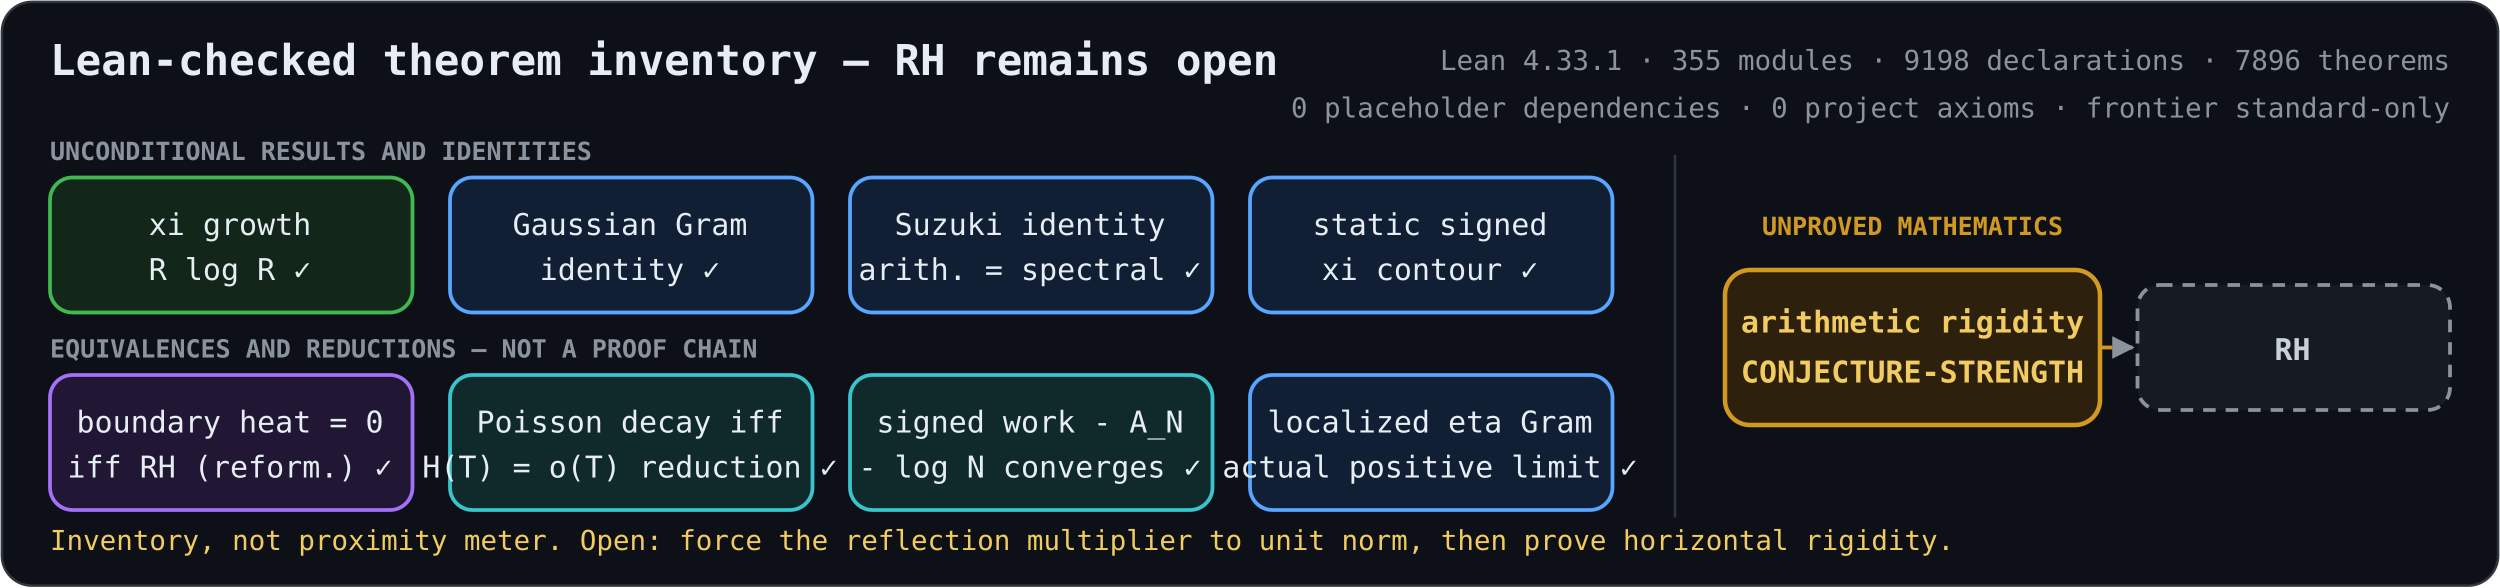
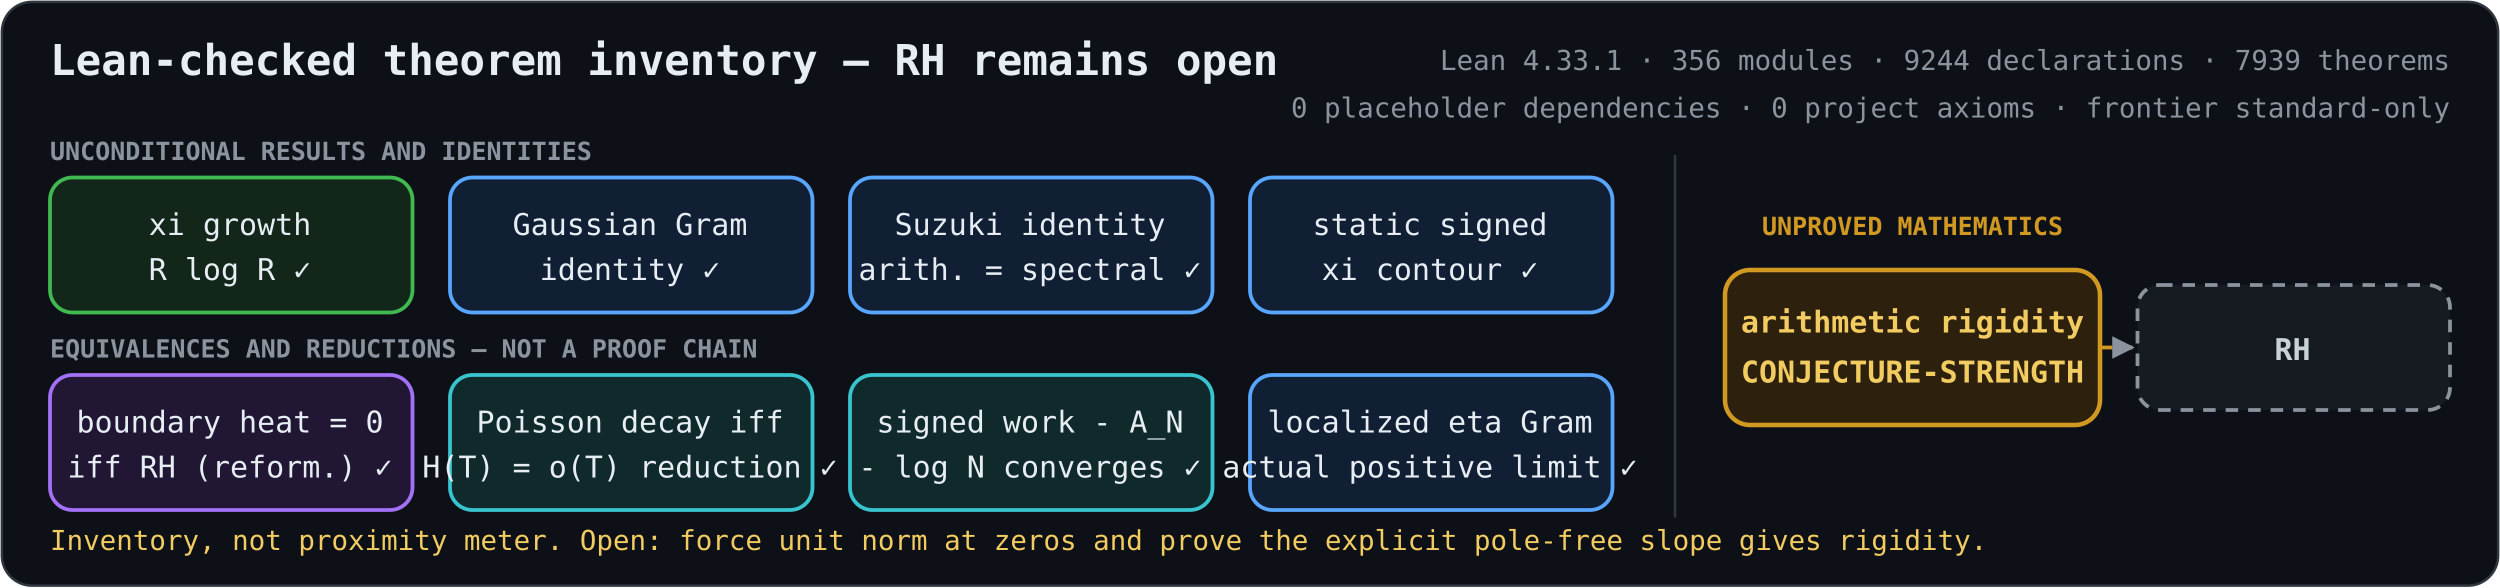
<svg xmlns="http://www.w3.org/2000/svg" role="img" aria-labelledby="title description" viewBox="0 0 1000 235">
  <defs>
    <marker id="arrow" viewBox="0 0 10 10" refX="9" refY="5" markerWidth="6" markerHeight="6" orient="auto-start-reverse">
      <path d="M 0 0 L 10 5 L 0 10 z" fill="#8b949e" />
    </marker>
    <style>
      .bg { fill: #0d1117; stroke: #30363d; }
      text { fill: #e6edf3; font-family: ui-monospace, SFMono-Regular, Menlo, Consolas, monospace; font-size: 12px; text-anchor: middle; }
      .heading { font-size: 17px; font-weight: 700; text-anchor: start; }
      .metrics { fill: #8b949e; font-size: 11px; text-anchor: end; }
      .proved rect { fill: #12261a; stroke: #3fb950; stroke-width: 1.5; }
      .proved.equivalence rect { fill: #211735; stroke: #a371f7; }
      .proved.bridge rect { fill: #111f35; stroke: #58a6ff; }
      .proved.reduction rect { fill: #102a2c; stroke: #39c5cf; }
      .open rect { fill: #2d210d; stroke: #d29922; stroke-width: 1.8; }
      .goal rect { fill: #161b22; stroke: #8b949e; stroke-width: 1.5; stroke-dasharray: 5 4; }
      .open text { fill: #f2cc60; font-weight: 700; }
      .goal text { fill: #c9d1d9; font-weight: 700; }
      .open-edge { fill: none; stroke: #d29922; stroke-width: 1.5; stroke-dasharray: 5 4; marker-end: url(#arrow); }
      .section { fill: #8b949e; font-size: 10px; font-weight: 700; text-anchor: start; }
      .gap-label { fill: #d29922; font-size: 10px; font-weight: 700; }
      .frontier { fill: #f2cc60; font-size: 11px; text-anchor: start; }
    </style>
  </defs>
  <rect class="bg" x="0.75" y="0.75" width="998.5" height="233.5" rx="12" />
  <text class="heading" x="20" y="30">Lean-checked theorem inventory — RH remains open</text>
-   <text class="metrics" x="980" y="28">Lean 4.33.1 · 355 modules · 9198 declarations · 7896 theorems</text>
+   <text class="metrics" x="980" y="28">Lean 4.33.1 · 356 modules · 9244 declarations · 7939 theorems</text>
  <text class="metrics" x="980" y="47">0 placeholder dependencies · 0 project axioms · frontier standard-only</text>
  <text class="section" x="20" y="64">UNCONDITIONAL RESULTS AND IDENTITIES</text>
  <text class="section" x="20" y="143">EQUIVALENCES AND REDUCTIONS — NOT A PROOF CHAIN</text>
  <line x1="670" y1="62" x2="670" y2="207" stroke="#30363d" />
  <text class="gap-label" x="765" y="94">UNPROVED MATHEMATICS</text>
  <path class="open-edge" d="M840 139 H853" />
  <g class="proved unconditional">
    <rect x="20" y="71" width="145" height="54" rx="9" />
    <text x="92" y="94">xi growth</text>
    <text x="92" y="112">R log R  ✓</text>
  </g>
  <g class="proved bridge">
    <rect x="180" y="71" width="145" height="54" rx="9" />
    <text x="252" y="94">Gaussian Gram</text>
    <text x="252" y="112">identity  ✓</text>
  </g>
  <g class="proved bridge">
    <rect x="340" y="71" width="145" height="54" rx="9" />
    <text x="412" y="94">Suzuki identity</text>
    <text x="412" y="112">arith. = spectral  ✓</text>
  </g>
  <g class="proved bridge">
    <rect x="500" y="71" width="145" height="54" rx="9" />
    <text x="572" y="94">static signed</text>
    <text x="572" y="112">xi contour  ✓</text>
  </g>
  <g class="proved equivalence">
    <rect x="20" y="150" width="145" height="54" rx="9" />
    <text x="92" y="173">boundary heat = 0</text>
    <text x="92" y="191">iff RH (reform.)  ✓</text>
  </g>
  <g class="proved reduction">
    <rect x="180" y="150" width="145" height="54" rx="9" />
    <text x="252" y="173">Poisson decay iff</text>
    <text x="252" y="191">H(T) = o(T) reduction  ✓</text>
  </g>
  <g class="proved reduction">
    <rect x="340" y="150" width="145" height="54" rx="9" />
    <text x="412" y="173">signed work - A_N</text>
    <text x="412" y="191">- log N converges  ✓</text>
  </g>
  <g class="proved bridge">
    <rect x="500" y="150" width="145" height="54" rx="9" />
    <text x="572" y="173">localized eta Gram</text>
    <text x="572" y="191">actual positive limit  ✓</text>
  </g>
  <g class="open">
    <rect x="690" y="108" width="150" height="62" rx="10" />
    <text x="765" y="133">arithmetic rigidity</text>
    <text x="765" y="153">CONJECTURE-STRENGTH</text>
  </g>
  <g class="goal">
    <rect x="855" y="114" width="125" height="50" rx="9" />
    <text x="917" y="144">RH</text>
  </g>
-   <text class="frontier" x="20" y="220">Inventory, not proximity meter. Open: force the reflection multiplier to unit norm, then prove horizontal rigidity.</text>
+   <text class="frontier" x="20" y="220">Inventory, not proximity meter. Open: force unit norm at zeros and prove the explicit pole-free slope gives rigidity.</text>
</svg>
